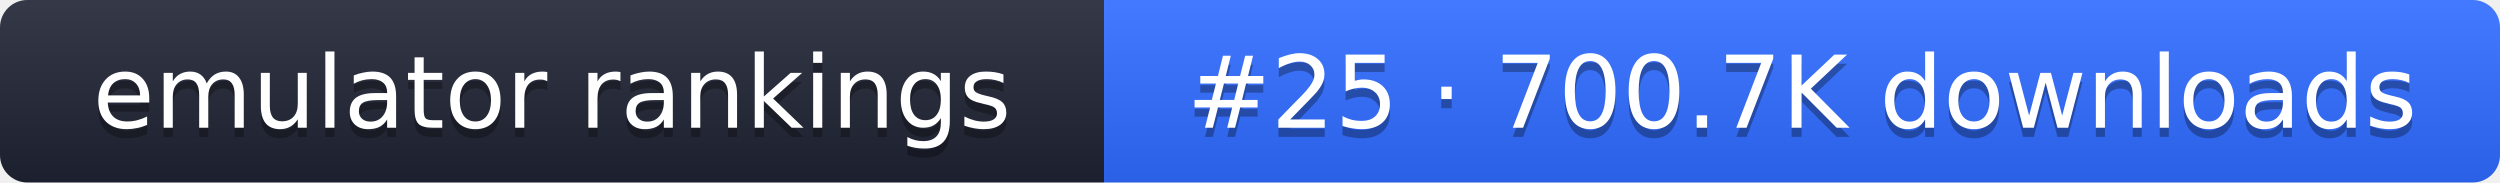
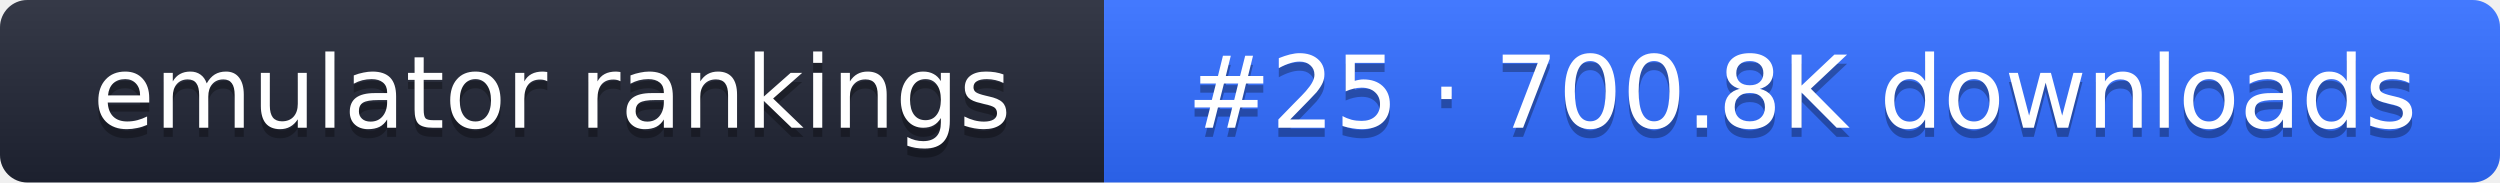
- <svg xmlns="http://www.w3.org/2000/svg" width="274" height="20" role="img" aria-label="emulator rankings: #25 · 700.7K downloads">
+ <svg xmlns="http://www.w3.org/2000/svg" width="274" height="20" role="img" aria-label="emulator rankings: #25 · 700.8K downloads">
  <linearGradient id="g" x2="0" y2="100%">
    <stop offset="0" stop-color="#fff" stop-opacity=".1" />
    <stop offset="1" stop-opacity=".1" />
  </linearGradient>
  <clipPath id="r">
    <rect width="274" height="20" rx="3" fill="#fff" />
  </clipPath>
  <g clip-path="url(#r)">
    <rect width="121" height="20" fill="#1f2433" />
    <rect x="121" width="153" height="20" fill="#2f6bff" />
    <rect width="274" height="20" fill="url(#g)" />
  </g>
  <g fill="#fff" text-anchor="middle" font-family="Verdana,DejaVu Sans,sans-serif" font-size="11">
    <text x="60.5" y="15" fill="#010101" fill-opacity=".3">emulator rankings</text>
    <text x="60.5" y="14">emulator rankings</text>
-     <text x="197.5" y="15" fill="#010101" fill-opacity=".3">#25 · 700.7K downloads</text>
-     <text x="197.5" y="14">#25 · 700.7K downloads</text>
+     <text x="197.5" y="15" fill="#010101" fill-opacity=".3">#25 · 700.8K downloads</text>
+     <text x="197.5" y="14">#25 · 700.8K downloads</text>
  </g>
</svg>
